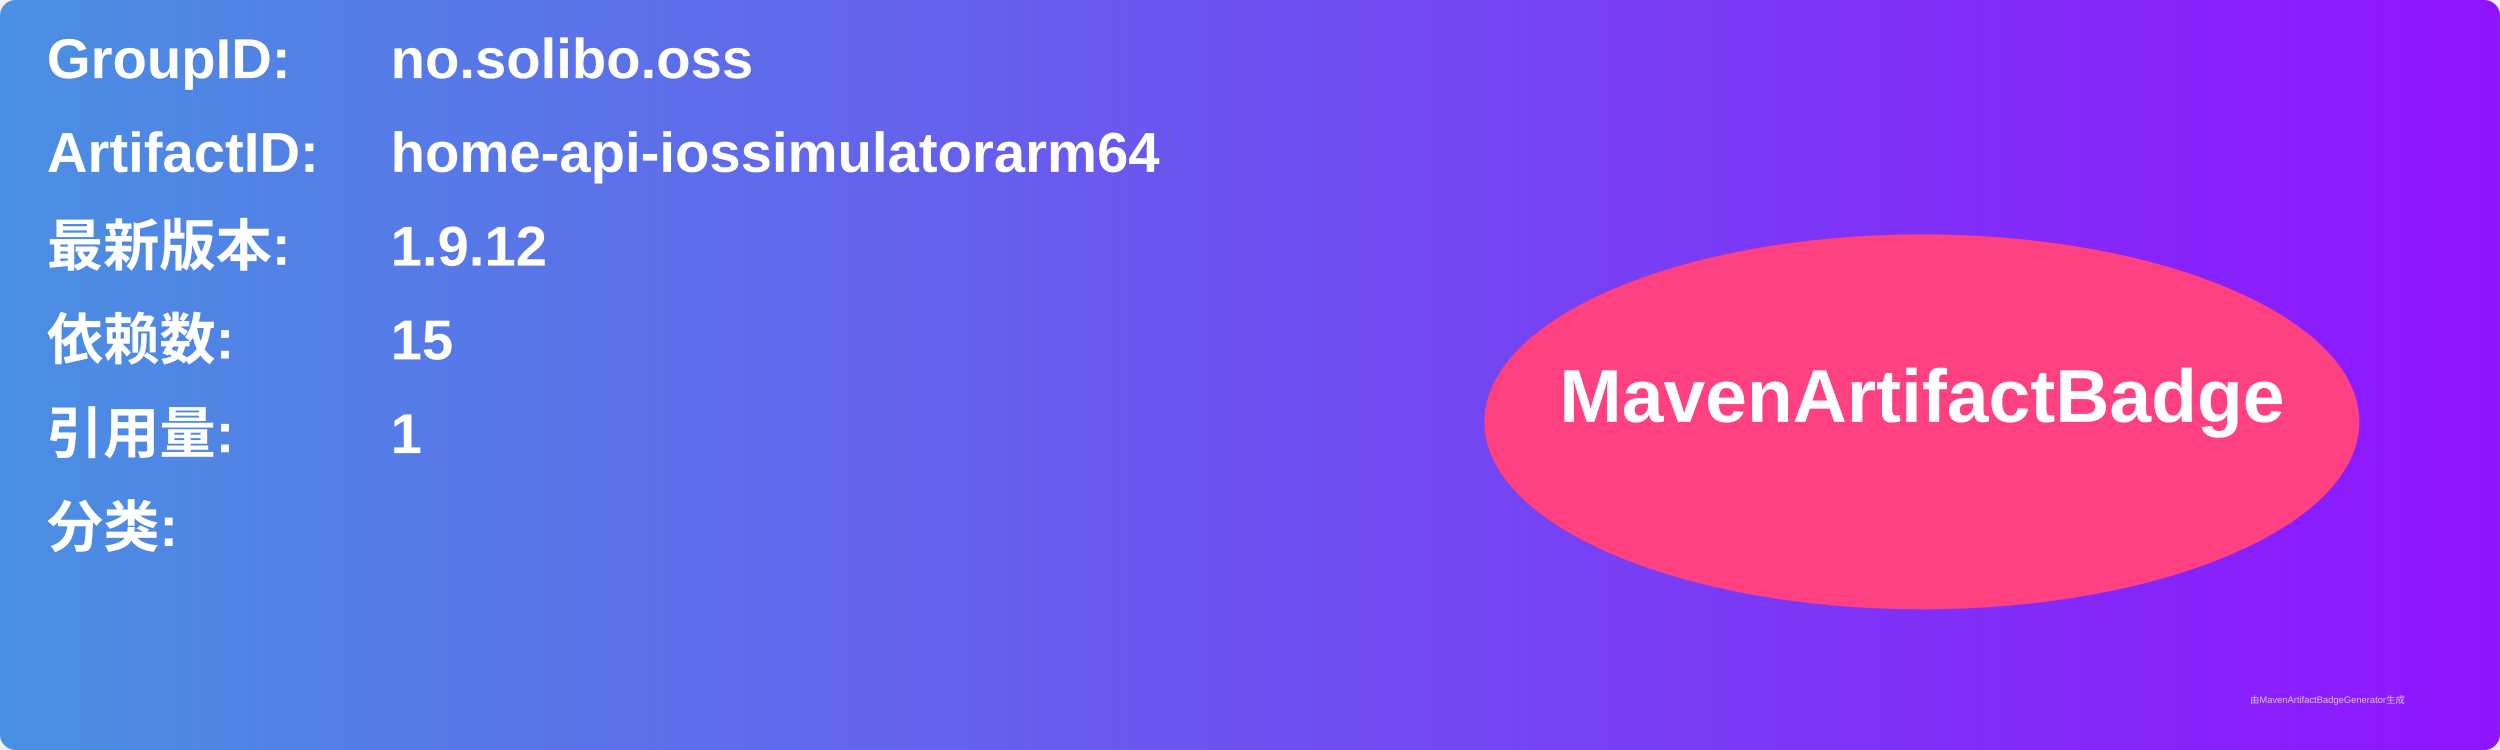
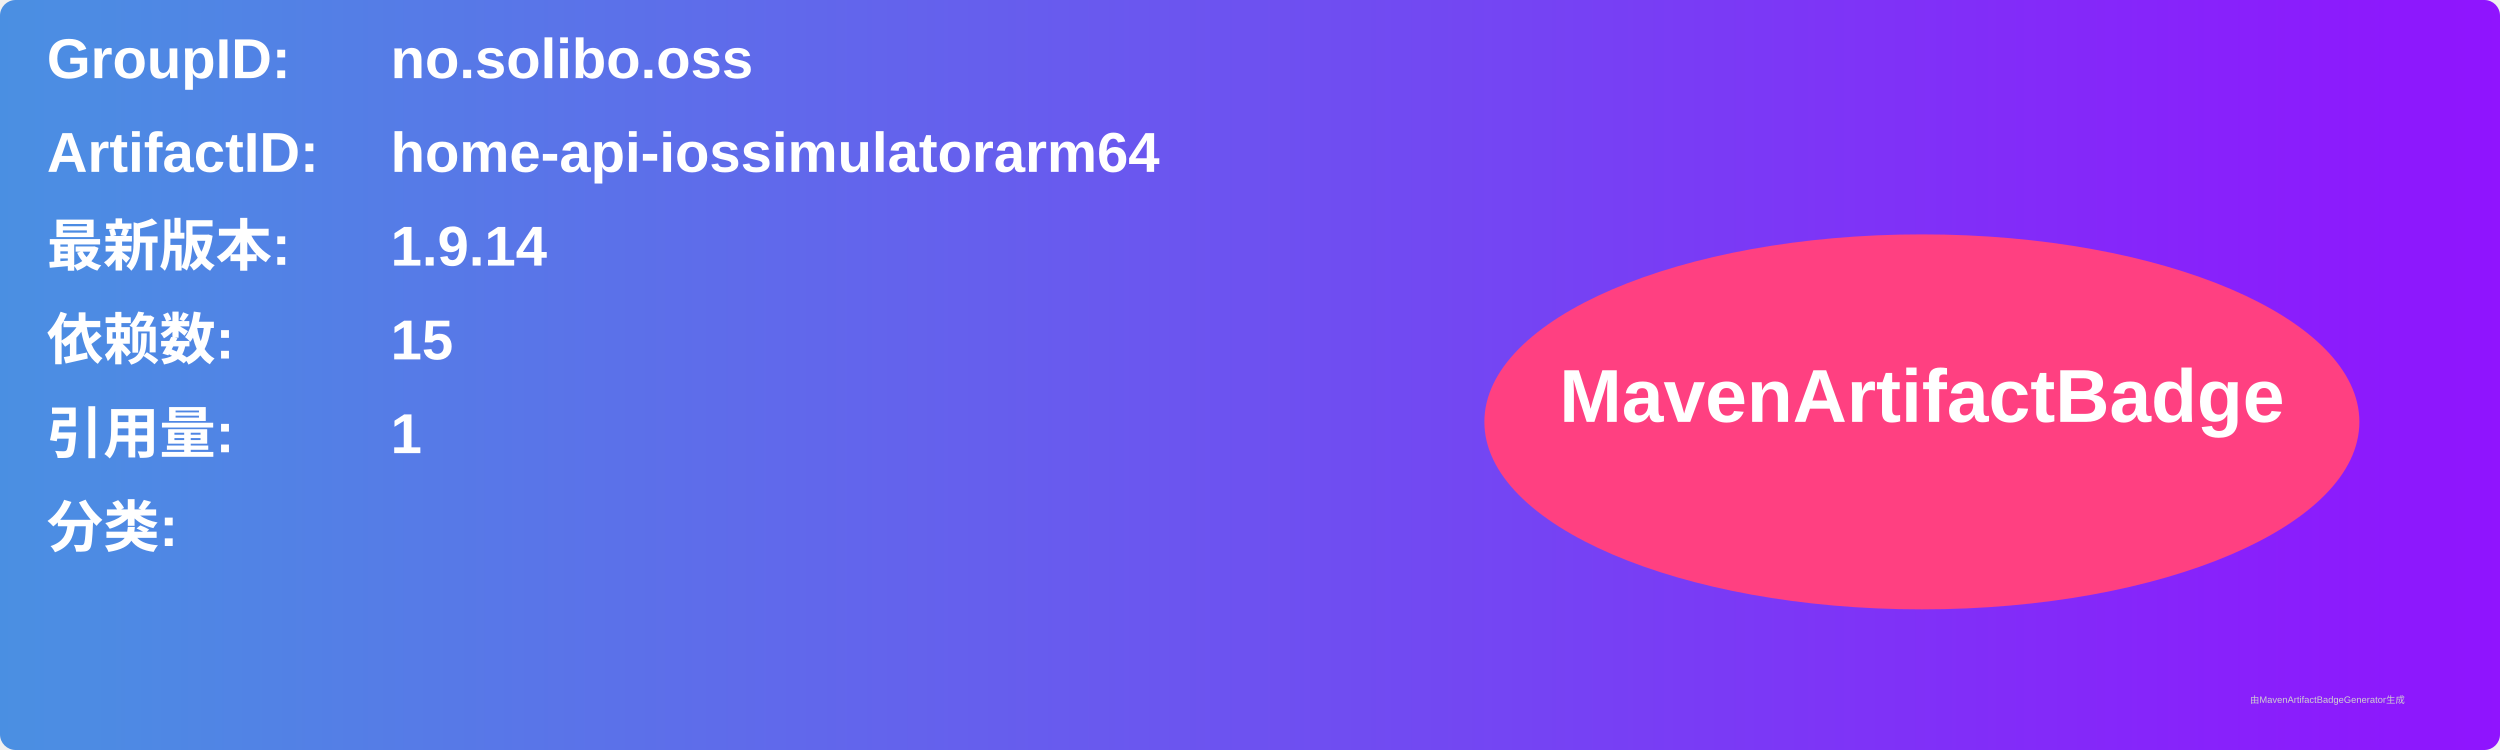
<svg xmlns="http://www.w3.org/2000/svg" width="800" height="240" viewBox="0 0 800 240">
  <linearGradient id="grad" x1="0%" y1="0%" x2="100%" y2="0%">
    <stop offset="0%" stop-color="#4a90e2" />
    <stop offset="100%" stop-color="#9013fe" />
  </linearGradient>
  <rect width="100%" height="100%" rx="5" ry="5" fill="url(#grad)" />
  <g transform="translate(15, 15)">
    <text x="0" y="10" font-family="Arial" font-size="18" fill="white" font-weight="bold" width="260">GroupID:</text>
    <text x="110" y="10" font-family="Arial" font-size="18" fill="white" font-weight="bold" width="460">no.solibo.oss</text>
    <text x="0" y="40" font-family="Arial" font-size="18" fill="white" font-weight="bold" width="260">ArtifactID:</text>
    <text x="110" y="40" font-family="Arial" font-size="18" fill="white" font-weight="bold" width="460">home-api-iossimulatorarm64</text>
    <text x="0" y="70" font-family="Arial" font-size="18" fill="white" font-weight="bold">最新版本:</text>
    <text x="110" y="70" font-family="Arial" font-size="18" fill="white" font-weight="bold">
-       <tspan font-weight="bold">1.9.12</tspan>
+       <tspan font-weight="bold">1.9.14</tspan>
    </text>
    <text x="0" y="100" font-family="Arial" font-size="18" fill="white" font-weight="bold">依赖数: </text>
    <text x="110" y="100" font-family="Arial" font-size="18" fill="white">
      <tspan font-weight="bold">15</tspan>
    </text>
    <text x="0" y="130" font-family="Arial" font-size="18" fill="white" font-weight="bold">引用量: </text>
    <text x="110" y="130" font-family="Arial" font-size="18" fill="white">
      <tspan font-weight="bold">1</tspan>
    </text>
    <text x="0" y="160" font-family="Arial" font-size="18" fill="white" font-weight="bold">分类:</text>
    <text x="10" y="190" font-family="Arial" font-size="10" fill="white">
      <tspan font-weight="bold" />
    </text>
    <ellipse cx="600" cy="120" rx="140" ry="60" fill="#ff4081" />
    <text x="600" y="120" text-anchor="middle" font-family="Arial" font-size="24" fill="white" font-weight="bold">MavenArtifactBadge</text>
  </g>
  <text x="720" y="225" font-family="Arial" font-size="3" fill="#d0d0d0">由MavenArtifactBadgeGenerator生成</text>
</svg>
